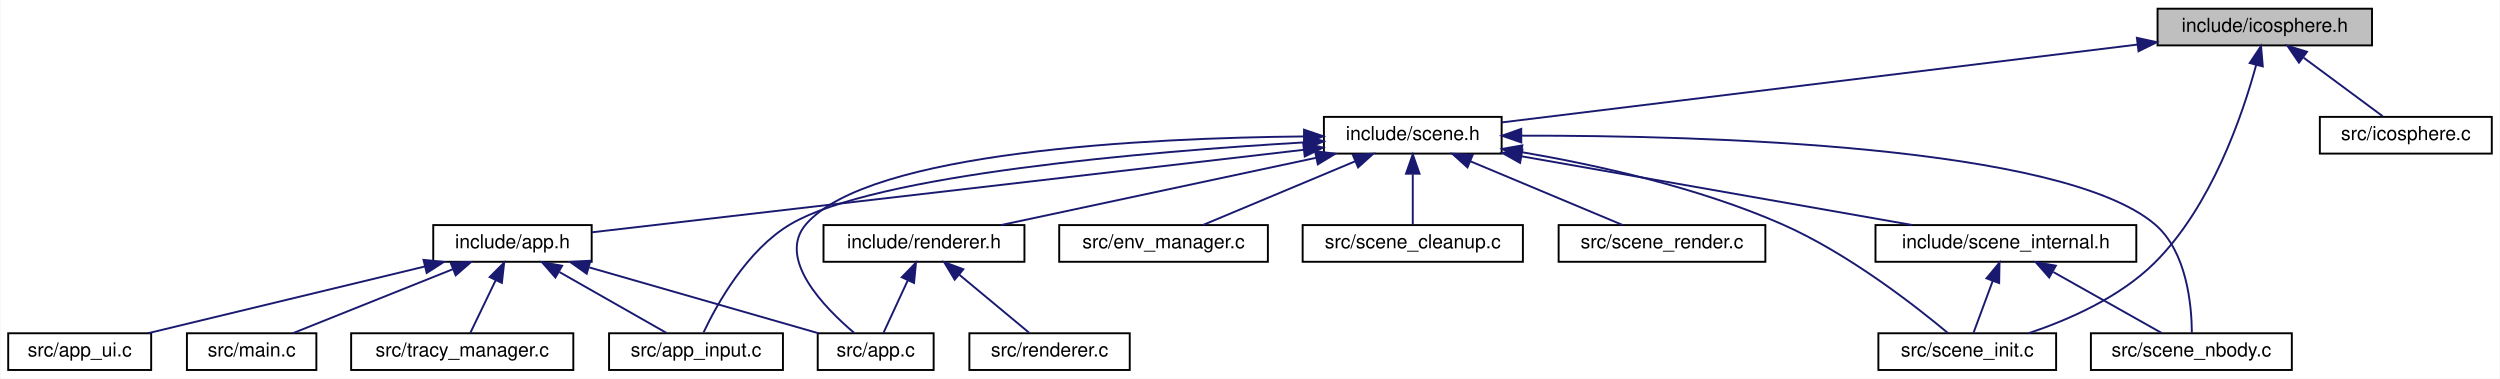
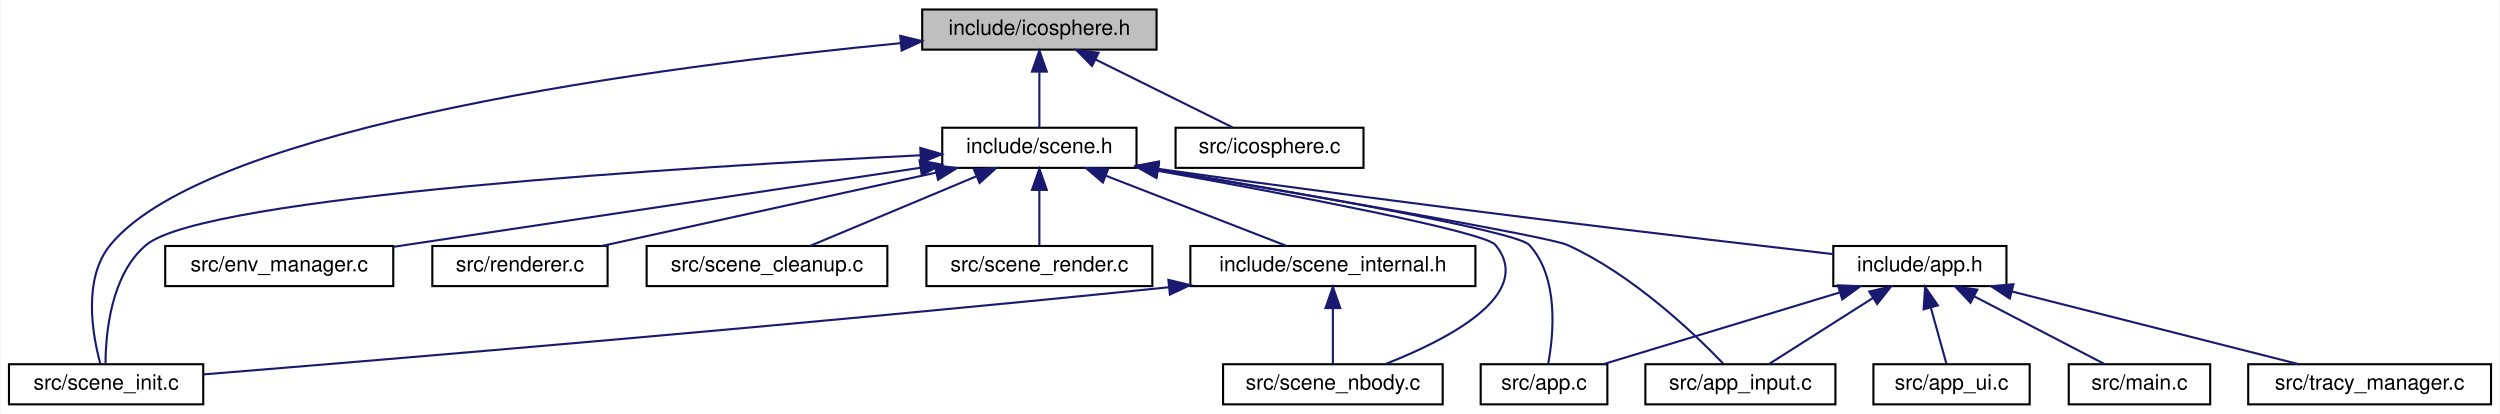
- <svg xmlns="http://www.w3.org/2000/svg" xmlns:xlink="http://www.w3.org/1999/xlink" width="1294pt" height="196pt" viewBox="0.00 0.00 1293.50 196.00">
+ <svg xmlns="http://www.w3.org/2000/svg" xmlns:xlink="http://www.w3.org/1999/xlink" width="1184pt" height="196pt" viewBox="0.00 0.00 1183.50 196.00">
  <g id="graph0" class="graph" transform="scale(1 1) rotate(0) translate(4 192)">
-     <polygon fill="white" stroke="transparent" points="-4,4 -4,-192 1289.5,-192 1289.5,4 -4,4" />
+     <polygon fill="white" stroke="transparent" points="-4,4 -4,-192 1179.5,-192 1179.5,4 -4,4" />
    <g id="node1" class="node">
      <g id="a_node1">
        <a xlink:title="Procedural icosphere geometry generation.">
-           <polygon fill="#bfbfbf" stroke="black" points="1112.5,-168.5 1112.5,-187.5 1223.5,-187.5 1223.5,-168.5 1112.5,-168.5" />
-           <text text-anchor="middle" x="1168" y="-175.5" font-family="Helvetica,sans-Serif" font-size="10.00">include/icosphere.h</text>
+           <polygon fill="#bfbfbf" stroke="black" points="432.5,-168.5 432.5,-187.5 543.5,-187.5 543.5,-168.5 432.5,-168.5" />
+           <text text-anchor="middle" x="488" y="-175.5" font-family="Helvetica,sans-Serif" font-size="10.00">include/icosphere.h</text>
        </a>
      </g>
    </g>
    <g id="node2" class="node">
      <g id="a_node2">
        <a xlink:href="scene_8h.html" target="_top" xlink:title=" ">
-           <polygon fill="white" stroke="black" points="681,-112.5 681,-131.5 773,-131.5 773,-112.5 681,-112.5" />
-           <text text-anchor="middle" x="727" y="-119.5" font-family="Helvetica,sans-Serif" font-size="10.00">include/scene.h</text>
+           <polygon fill="white" stroke="black" points="442,-112.5 442,-131.5 534,-131.5 534,-112.5 442,-112.5" />
+           <text text-anchor="middle" x="488" y="-119.5" font-family="Helvetica,sans-Serif" font-size="10.00">include/scene.h</text>
        </a>
      </g>
    </g>
    <g id="edge1" class="edge">
-       <path fill="none" stroke="midnightblue" d="M1102.01,-168.92C1011.62,-157.85 851.55,-138.25 773.04,-128.64" />
-       <polygon fill="midnightblue" stroke="midnightblue" points="1101.8,-172.42 1112.15,-170.16 1102.65,-165.47 1101.8,-172.42" />
-     </g>
-     <g id="node12" class="node">
-       <g id="a_node12">
+       <path fill="none" stroke="midnightblue" d="M488,-157.8C488,-148.91 488,-138.78 488,-131.75" />
+       <polygon fill="midnightblue" stroke="midnightblue" points="484.5,-158.08 488,-168.08 491.5,-158.08 484.5,-158.08" />
+     </g>
+     <g id="node10" class="node">
+       <g id="a_node10">
        <a xlink:href="scene__init_8c.html" target="_top" xlink:title=" ">
-           <polygon fill="white" stroke="black" points="968,-0.5 968,-19.5 1060,-19.5 1060,-0.5 968,-0.5" />
-           <text text-anchor="middle" x="1014" y="-7.5" font-family="Helvetica,sans-Serif" font-size="10.00">src/scene_init.c</text>
-         </a>
-       </g>
-     </g>
-     <g id="edge22" class="edge">
-       <path fill="none" stroke="midnightblue" d="M1163.57,-158.48C1156.51,-132.52 1140.4,-85.22 1111,-56 1092.96,-38.07 1066.45,-26.44 1045.7,-19.51" />
-       <polygon fill="midnightblue" stroke="midnightblue" points="1160.19,-159.37 1166.06,-168.18 1166.97,-157.63 1160.19,-159.37" />
-     </g>
-     <g id="node17" class="node">
-       <g id="a_node17">
+           <polygon fill="white" stroke="black" points="0,-0.5 0,-19.5 92,-19.5 92,-0.5 0,-0.5" />
+           <text text-anchor="middle" x="46" y="-7.5" font-family="Helvetica,sans-Serif" font-size="10.00">src/scene_init.c</text>
+         </a>
+       </g>
+     </g>
+     <g id="edge20" class="edge">
+       <path fill="none" stroke="midnightblue" d="M422.34,-171.56C311.55,-160.89 94.93,-133.1 48,-76 34.81,-59.95 39.55,-33.39 43.26,-19.72" />
+       <polygon fill="midnightblue" stroke="midnightblue" points="422.11,-175.05 432.4,-172.51 422.77,-168.08 422.11,-175.05" />
+     </g>
+     <g id="node16" class="node">
+       <g id="a_node16">
        <a xlink:href="icosphere_8c.html" target="_top" xlink:title=" ">
-           <polygon fill="white" stroke="black" points="1196.5,-112.5 1196.5,-131.5 1285.5,-131.5 1285.5,-112.5 1196.5,-112.5" />
-           <text text-anchor="middle" x="1241" y="-119.5" font-family="Helvetica,sans-Serif" font-size="10.00">src/icosphere.c</text>
-         </a>
-       </g>
-     </g>
-     <g id="edge21" class="edge">
-       <path fill="none" stroke="midnightblue" d="M1188.14,-162.1C1201.28,-152.38 1217.98,-140.03 1229.06,-131.83" />
-       <polygon fill="midnightblue" stroke="midnightblue" points="1185.69,-159.56 1179.73,-168.32 1189.85,-165.19 1185.69,-159.56" />
+           <polygon fill="white" stroke="black" points="552.5,-112.5 552.5,-131.5 641.5,-131.5 641.5,-112.5 552.5,-112.5" />
+           <text text-anchor="middle" x="597" y="-119.5" font-family="Helvetica,sans-Serif" font-size="10.00">src/icosphere.c</text>
+         </a>
+       </g>
+     </g>
+     <g id="edge19" class="edge">
+       <path fill="none" stroke="midnightblue" d="M514.52,-163.86C534.73,-153.85 561.99,-140.35 579.53,-131.65" />
+       <polygon fill="midnightblue" stroke="midnightblue" points="512.92,-160.75 505.51,-168.32 516.03,-167.02 512.92,-160.75" />
    </g>
    <g id="node3" class="node">
      <g id="a_node3">
        <a xlink:href="app_8h.html" target="_top" xlink:title=" ">
-           <polygon fill="white" stroke="black" points="220,-56.5 220,-75.5 302,-75.5 302,-56.5 220,-56.5" />
-           <text text-anchor="middle" x="261" y="-63.5" font-family="Helvetica,sans-Serif" font-size="10.00">include/app.h</text>
+           <polygon fill="white" stroke="black" points="864,-56.5 864,-75.5 946,-75.5 946,-56.5 864,-56.5" />
+           <text text-anchor="middle" x="905" y="-63.5" font-family="Helvetica,sans-Serif" font-size="10.00">include/app.h</text>
        </a>
      </g>
    </g>
    <g id="edge2" class="edge">
-       <path fill="none" stroke="midnightblue" d="M670.61,-114.47C575.59,-103.45 385.75,-81.46 302.15,-71.77" />
-       <polygon fill="midnightblue" stroke="midnightblue" points="670.28,-117.95 680.61,-115.62 671.08,-111 670.28,-117.95" />
+       <path fill="none" stroke="midnightblue" d="M544.08,-112.04C666.85,-94.65 798.46,-79.14 863.79,-71.66" />
+       <polygon fill="midnightblue" stroke="midnightblue" points="543.53,-108.58 534.13,-113.45 544.52,-115.51 543.53,-108.58" />
    </g>
    <g id="node4" class="node">
      <g id="a_node4">
        <a xlink:href="app_8c.html" target="_top" xlink:title=" ">
-           <polygon fill="white" stroke="black" points="419,-0.5 419,-19.5 479,-19.5 479,-0.5 419,-0.5" />
-           <text text-anchor="middle" x="449" y="-7.5" font-family="Helvetica,sans-Serif" font-size="10.00">src/app.c</text>
-         </a>
-       </g>
-     </g>
-     <g id="edge14" class="edge">
-       <path fill="none" stroke="midnightblue" d="M670.68,-121.38C589.49,-120.58 445.69,-113.71 413,-76 397.62,-58.26 422.3,-32.89 437.86,-19.71" />
-       <polygon fill="midnightblue" stroke="midnightblue" points="670.71,-124.88 680.74,-121.45 670.76,-117.88 670.71,-124.88" />
+           <polygon fill="white" stroke="black" points="697,-0.5 697,-19.5 757,-19.5 757,-0.5 697,-0.5" />
+           <text text-anchor="middle" x="727" y="-7.5" font-family="Helvetica,sans-Serif" font-size="10.00">src/app.c</text>
+         </a>
+       </g>
+     </g>
+     <g id="edge11" class="edge">
+       <path fill="none" stroke="midnightblue" d="M544.15,-111.82C610.88,-100.66 714.02,-82.51 720,-76 734.13,-60.62 731.57,-33.77 729,-19.88" />
+       <polygon fill="midnightblue" stroke="midnightblue" points="543.47,-108.39 534.18,-113.48 544.62,-115.29 543.47,-108.39" />
    </g>
    <g id="node5" class="node">
      <g id="a_node5">
        <a xlink:href="app__input_8c.html" target="_top" xlink:title=" ">
-           <polygon fill="white" stroke="black" points="311,-0.5 311,-19.5 401,-19.5 401,-0.5 311,-0.5" />
-           <text text-anchor="middle" x="356" y="-7.5" font-family="Helvetica,sans-Serif" font-size="10.00">src/app_input.c</text>
-         </a>
-       </g>
-     </g>
-     <g id="edge15" class="edge">
-       <path fill="none" stroke="midnightblue" d="M670.5,-118.28C590.44,-113.56 448.82,-101.79 405,-76 382.35,-62.67 366.74,-34.4 359.91,-19.93" />
-       <polygon fill="midnightblue" stroke="midnightblue" points="670.72,-121.8 680.9,-118.87 671.12,-114.81 670.72,-121.8" />
+           <polygon fill="white" stroke="black" points="775,-0.5 775,-19.5 865,-19.5 865,-0.5 775,-0.5" />
+           <text text-anchor="middle" x="820" y="-7.5" font-family="Helvetica,sans-Serif" font-size="10.00">src/app_input.c</text>
+         </a>
+       </g>
+     </g>
+     <g id="edge12" class="edge">
+       <path fill="none" stroke="midnightblue" d="M544.15,-111.61C615.12,-99.62 729.19,-79.98 738,-76 768.79,-62.09 798.13,-34.08 811.87,-19.8" />
+       <polygon fill="midnightblue" stroke="midnightblue" points="543.29,-108.2 534.01,-113.31 544.45,-115.1 543.29,-108.2" />
    </g>
    <g id="node9" class="node">
      <g id="a_node9">
-         <a xlink:href="renderer_8h.html" target="_top" xlink:title=" ">
-           <polygon fill="white" stroke="black" points="422,-56.5 422,-75.5 526,-75.5 526,-56.5 422,-56.5" />
-           <text text-anchor="middle" x="474" y="-63.5" font-family="Helvetica,sans-Serif" font-size="10.00">include/renderer.h</text>
+         <a xlink:href="scene__internal_8h.html" target="_top" xlink:title="Internal declarations shared across scene_*.c translation units.">
+           <polygon fill="white" stroke="black" points="559.5,-56.5 559.5,-75.5 694.5,-75.5 694.5,-56.5 559.5,-56.5" />
+           <text text-anchor="middle" x="627" y="-63.5" font-family="Helvetica,sans-Serif" font-size="10.00">include/scene_internal.h</text>
        </a>
      </g>
    </g>
    <g id="edge8" class="edge">
-       <path fill="none" stroke="midnightblue" d="M677.08,-110.35C629.27,-100.14 558.05,-84.94 513.9,-75.52" />
-       <polygon fill="midnightblue" stroke="midnightblue" points="676.4,-113.78 686.91,-112.44 677.86,-106.93 676.4,-113.78" />
+       <path fill="none" stroke="midnightblue" d="M519.48,-108.77C545.59,-98.63 582.04,-84.47 605.08,-75.52" />
+       <polygon fill="midnightblue" stroke="midnightblue" points="518.08,-105.56 510.02,-112.44 520.61,-112.08 518.08,-105.56" />
+     </g>
+     <g id="edge16" class="edge">
+       <path fill="none" stroke="midnightblue" d="M431.63,-118.46C322.93,-113.07 92.58,-99.06 65,-76 48.22,-61.98 45.79,-34.02 45.72,-19.78" />
+       <polygon fill="midnightblue" stroke="midnightblue" points="431.6,-121.96 441.76,-118.96 431.94,-114.97 431.6,-121.96" />
    </g>
    <g id="node11" class="node">
      <g id="a_node11">
-         <a xlink:href="scene__internal_8h.html" target="_top" xlink:title="Internal declarations shared across scene_*.c translation units.">
-           <polygon fill="white" stroke="black" points="966.5,-56.5 966.5,-75.5 1101.5,-75.5 1101.5,-56.5 966.5,-56.5" />
-           <text text-anchor="middle" x="1034" y="-63.5" font-family="Helvetica,sans-Serif" font-size="10.00">include/scene_internal.h</text>
-         </a>
-       </g>
-     </g>
-     <g id="edge11" class="edge">
-       <path fill="none" stroke="midnightblue" d="M783.38,-111.08C841.35,-100.89 930.67,-85.18 985.55,-75.52" />
-       <polygon fill="midnightblue" stroke="midnightblue" points="782.54,-107.68 773.29,-112.86 783.75,-114.57 782.54,-107.68" />
-     </g>
-     <g id="edge18" class="edge">
-       <path fill="none" stroke="midnightblue" d="M783.37,-113.25C822.34,-106.59 874.75,-94.97 918,-76 952.29,-60.96 987.43,-33.46 1004.08,-19.55" />
-       <polygon fill="midnightblue" stroke="midnightblue" points="782.56,-109.84 773.26,-114.93 783.7,-116.75 782.56,-109.84" />
+         <a xlink:href="scene__nbody_8c.html" target="_top" xlink:title=" ">
+           <polygon fill="white" stroke="black" points="575,-0.5 575,-19.5 679,-19.5 679,-0.5 575,-0.5" />
+           <text text-anchor="middle" x="627" y="-7.5" font-family="Helvetica,sans-Serif" font-size="10.00">src/scene_nbody.c</text>
+         </a>
+       </g>
+     </g>
+     <g id="edge17" class="edge">
+       <path fill="none" stroke="midnightblue" d="M544.28,-111.09C606.56,-99.85 698.9,-82.27 704,-76 723.15,-52.45 680.97,-30.97 651.8,-19.56" />
+       <polygon fill="midnightblue" stroke="midnightblue" points="543.4,-107.69 534.18,-112.9 544.64,-114.58 543.4,-107.69" />
+     </g>
+     <g id="node12" class="node">
+       <g id="a_node12">
+         <a xlink:href="env__manager_8c.html" target="_top" xlink:title=" ">
+           <polygon fill="white" stroke="black" points="74,-56.5 74,-75.5 182,-75.5 182,-56.5 74,-56.5" />
+           <text text-anchor="middle" x="128" y="-63.5" font-family="Helvetica,sans-Serif" font-size="10.00">src/env_manager.c</text>
+         </a>
+       </g>
+     </g>
+     <g id="edge13" class="edge">
+       <path fill="none" stroke="midnightblue" d="M431.54,-112.53C363.28,-102.29 249.24,-85.19 182.07,-75.11" />
+       <polygon fill="midnightblue" stroke="midnightblue" points="431.26,-116.03 441.67,-114.05 432.3,-109.11 431.26,-116.03" />
    </g>
    <g id="node13" class="node">
      <g id="a_node13">
-         <a xlink:href="scene__nbody_8c.html" target="_top" xlink:title=" ">
-           <polygon fill="white" stroke="black" points="1078,-0.5 1078,-19.5 1182,-19.5 1182,-0.5 1078,-0.5" />
-           <text text-anchor="middle" x="1130" y="-7.5" font-family="Helvetica,sans-Serif" font-size="10.00">src/scene_nbody.c</text>
-         </a>
-       </g>
-     </g>
-     <g id="edge19" class="edge">
-       <path fill="none" stroke="midnightblue" d="M783.39,-121.78C877.92,-121.91 1062.75,-116.76 1111,-76 1127.7,-61.89 1130.16,-33.97 1130.26,-19.76" />
-       <polygon fill="midnightblue" stroke="midnightblue" points="783.17,-118.28 773.15,-121.75 783.14,-125.28 783.17,-118.28" />
+         <a xlink:href="renderer_8c.html" target="_top" xlink:title=" ">
+           <polygon fill="white" stroke="black" points="200.5,-56.5 200.5,-75.5 283.5,-75.5 283.5,-56.5 200.5,-56.5" />
+           <text text-anchor="middle" x="242" y="-63.5" font-family="Helvetica,sans-Serif" font-size="10.00">src/renderer.c</text>
+         </a>
+       </g>
+     </g>
+     <g id="edge14" class="edge">
+       <path fill="none" stroke="midnightblue" d="M439.17,-110.28C392.68,-100.08 323.64,-84.92 280.8,-75.52" />
+       <polygon fill="midnightblue" stroke="midnightblue" points="438.5,-113.72 449.02,-112.44 440,-106.88 438.5,-113.72" />
    </g>
    <g id="node14" class="node">
      <g id="a_node14">
-         <a xlink:href="env__manager_8c.html" target="_top" xlink:title=" ">
-           <polygon fill="white" stroke="black" points="544,-56.5 544,-75.5 652,-75.5 652,-56.5 544,-56.5" />
-           <text text-anchor="middle" x="598" y="-63.5" font-family="Helvetica,sans-Serif" font-size="10.00">src/env_manager.c</text>
-         </a>
-       </g>
-     </g>
-     <g id="edge16" class="edge">
-       <path fill="none" stroke="midnightblue" d="M697.15,-108.5C672.96,-98.38 639.54,-84.39 618.34,-75.52" />
-       <polygon fill="midnightblue" stroke="midnightblue" points="695.98,-111.81 706.56,-112.44 698.69,-105.35 695.98,-111.81" />
+         <a xlink:href="scene__cleanup_8c.html" target="_top" xlink:title=" ">
+           <polygon fill="white" stroke="black" points="302,-56.5 302,-75.5 416,-75.5 416,-56.5 302,-56.5" />
+           <text text-anchor="middle" x="359" y="-63.5" font-family="Helvetica,sans-Serif" font-size="10.00">src/scene_cleanup.c</text>
+         </a>
+       </g>
+     </g>
+     <g id="edge15" class="edge">
+       <path fill="none" stroke="midnightblue" d="M458.15,-108.5C433.96,-98.38 400.54,-84.39 379.34,-75.52" />
+       <polygon fill="midnightblue" stroke="midnightblue" points="456.98,-111.81 467.56,-112.44 459.69,-105.35 456.98,-111.81" />
    </g>
    <g id="node15" class="node">
      <g id="a_node15">
-         <a xlink:href="scene__cleanup_8c.html" target="_top" xlink:title=" ">
-           <polygon fill="white" stroke="black" points="670,-56.5 670,-75.5 784,-75.5 784,-56.5 670,-56.5" />
-           <text text-anchor="middle" x="727" y="-63.5" font-family="Helvetica,sans-Serif" font-size="10.00">src/scene_cleanup.c</text>
-         </a>
-       </g>
-     </g>
-     <g id="edge17" class="edge">
-       <path fill="none" stroke="midnightblue" d="M727,-101.8C727,-92.91 727,-82.78 727,-75.75" />
-       <polygon fill="midnightblue" stroke="midnightblue" points="723.5,-102.08 727,-112.08 730.5,-102.08 723.5,-102.08" />
-     </g>
-     <g id="node16" class="node">
-       <g id="a_node16">
        <a xlink:href="scene__render_8c.html" target="_top" xlink:title=" ">
-           <polygon fill="white" stroke="black" points="802.5,-56.5 802.5,-75.5 909.5,-75.5 909.5,-56.5 802.5,-56.5" />
-           <text text-anchor="middle" x="856" y="-63.5" font-family="Helvetica,sans-Serif" font-size="10.00">src/scene_render.c</text>
-         </a>
-       </g>
-     </g>
-     <g id="edge20" class="edge">
-       <path fill="none" stroke="midnightblue" d="M756.85,-108.5C781.04,-98.38 814.46,-84.39 835.66,-75.52" />
-       <polygon fill="midnightblue" stroke="midnightblue" points="755.31,-105.35 747.44,-112.44 758.02,-111.81 755.31,-105.35" />
+           <polygon fill="white" stroke="black" points="434.5,-56.5 434.5,-75.5 541.5,-75.5 541.5,-56.5 434.5,-56.5" />
+           <text text-anchor="middle" x="488" y="-63.5" font-family="Helvetica,sans-Serif" font-size="10.00">src/scene_render.c</text>
+         </a>
+       </g>
+     </g>
+     <g id="edge18" class="edge">
+       <path fill="none" stroke="midnightblue" d="M488,-101.8C488,-92.91 488,-82.78 488,-75.75" />
+       <polygon fill="midnightblue" stroke="midnightblue" points="484.5,-102.08 488,-112.08 491.5,-102.08 484.5,-102.08" />
    </g>
    <g id="edge3" class="edge">
-       <path fill="none" stroke="midnightblue" d="M300.8,-53.57C336.27,-43.38 387.37,-28.7 419.35,-19.52" />
-       <polygon fill="midnightblue" stroke="midnightblue" points="299.43,-50.32 290.79,-56.44 301.37,-57.05 299.43,-50.32" />
+       <path fill="none" stroke="midnightblue" d="M866.88,-53.44C833.32,-43.26 785.23,-28.66 755.07,-19.52" />
+       <polygon fill="midnightblue" stroke="midnightblue" points="866.21,-56.89 876.8,-56.44 868.24,-50.19 866.21,-56.89" />
    </g>
    <g id="edge4" class="edge">
-       <path fill="none" stroke="midnightblue" d="M285.32,-51.18C302.8,-41.24 325.83,-28.15 340.77,-19.65" />
-       <polygon fill="midnightblue" stroke="midnightblue" points="283.23,-48.34 276.26,-56.32 286.69,-54.43 283.23,-48.34" />
+       <path fill="none" stroke="midnightblue" d="M882.81,-50.9C867.22,-41 846.87,-28.07 833.62,-19.65" />
+       <polygon fill="midnightblue" stroke="midnightblue" points="881.03,-53.92 891.34,-56.32 884.78,-48.01 881.03,-53.92" />
    </g>
    <g id="node6" class="node">
      <g id="a_node6">
        <a xlink:href="app__ui_8c.html" target="_top" xlink:title=" ">
-           <polygon fill="white" stroke="black" points="0,-0.5 0,-19.5 74,-19.5 74,-0.5 0,-0.5" />
-           <text text-anchor="middle" x="37" y="-7.5" font-family="Helvetica,sans-Serif" font-size="10.00">src/app_ui.c</text>
+           <polygon fill="white" stroke="black" points="883,-0.5 883,-19.5 957,-19.5 957,-0.5 883,-0.5" />
+           <text text-anchor="middle" x="920" y="-7.5" font-family="Helvetica,sans-Serif" font-size="10.00">src/app_ui.c</text>
        </a>
      </g>
    </g>
    <g id="edge5" class="edge">
-       <path fill="none" stroke="midnightblue" d="M215.74,-54.09C173.42,-43.89 111.09,-28.86 72.33,-19.52" />
-       <polygon fill="midnightblue" stroke="midnightblue" points="214.96,-57.5 225.51,-56.44 216.61,-50.7 214.96,-57.5" />
+       <path fill="none" stroke="midnightblue" d="M910.17,-46.4C912.68,-37.36 915.57,-26.94 917.57,-19.75" />
+       <polygon fill="midnightblue" stroke="midnightblue" points="906.78,-45.51 907.48,-56.08 913.53,-47.38 906.78,-45.51" />
    </g>
    <g id="node7" class="node">
      <g id="a_node7">
        <a xlink:href="main_8c.html" target="_top" xlink:title=" ">
-           <polygon fill="white" stroke="black" points="92.5,-0.5 92.5,-19.5 159.5,-19.5 159.5,-0.5 92.5,-0.5" />
-           <text text-anchor="middle" x="126" y="-7.5" font-family="Helvetica,sans-Serif" font-size="10.00">src/main.c</text>
+           <polygon fill="white" stroke="black" points="975.5,-0.5 975.5,-19.5 1042.5,-19.5 1042.5,-0.5 975.5,-0.5" />
+           <text text-anchor="middle" x="1009" y="-7.5" font-family="Helvetica,sans-Serif" font-size="10.00">src/main.c</text>
        </a>
      </g>
    </g>
    <g id="edge6" class="edge">
-       <path fill="none" stroke="midnightblue" d="M230.09,-52.64C204.76,-42.5 169.57,-28.43 147.29,-19.52" />
-       <polygon fill="midnightblue" stroke="midnightblue" points="229.02,-55.98 239.61,-56.44 231.62,-49.48 229.02,-55.98" />
+       <path fill="none" stroke="midnightblue" d="M930.83,-51.59C950.06,-41.61 975.74,-28.27 992.33,-19.65" />
+       <polygon fill="midnightblue" stroke="midnightblue" points="928.97,-48.61 921.71,-56.32 932.2,-54.82 928.97,-48.61" />
    </g>
    <g id="node8" class="node">
      <g id="a_node8">
        <a xlink:href="tracy__manager_8c.html" target="_top" xlink:title=" ">
-           <polygon fill="white" stroke="black" points="177.5,-0.5 177.5,-19.5 292.5,-19.5 292.5,-0.5 177.5,-0.5" />
-           <text text-anchor="middle" x="235" y="-7.5" font-family="Helvetica,sans-Serif" font-size="10.00">src/tracy_manager.c</text>
+           <polygon fill="white" stroke="black" points="1060.5,-0.5 1060.5,-19.5 1175.5,-19.5 1175.5,-0.5 1060.5,-0.5" />
+           <text text-anchor="middle" x="1118" y="-7.5" font-family="Helvetica,sans-Serif" font-size="10.00">src/tracy_manager.c</text>
        </a>
      </g>
    </g>
    <g id="edge7" class="edge">
-       <path fill="none" stroke="midnightblue" d="M252.33,-46.98C247.91,-37.82 242.75,-27.09 239.21,-19.75" />
-       <polygon fill="midnightblue" stroke="midnightblue" points="249.21,-48.59 256.71,-56.08 255.52,-45.55 249.21,-48.59" />
+       <path fill="none" stroke="midnightblue" d="M948.55,-53.96C988.78,-43.76 1047.7,-28.82 1084.41,-19.52" />
+       <polygon fill="midnightblue" stroke="midnightblue" points="947.58,-50.59 938.75,-56.44 949.3,-57.38 947.58,-50.59" />
    </g>
    <g id="edge9" class="edge">
-       <path fill="none" stroke="midnightblue" d="M465.66,-46.98C461.42,-37.82 456.45,-27.09 453.05,-19.75" />
-       <polygon fill="midnightblue" stroke="midnightblue" points="462.49,-48.48 469.87,-56.08 468.85,-45.54 462.49,-48.48" />
-     </g>
-     <g id="node10" class="node">
-       <g id="a_node10">
-         <a xlink:href="renderer_8c.html" target="_top" xlink:title=" ">
-           <polygon fill="white" stroke="black" points="497.5,-0.5 497.5,-19.5 580.5,-19.5 580.5,-0.5 497.5,-0.5" />
-           <text text-anchor="middle" x="539" y="-7.5" font-family="Helvetica,sans-Serif" font-size="10.00">src/renderer.c</text>
-         </a>
-       </g>
+       <path fill="none" stroke="midnightblue" d="M549.22,-55.95C373.97,-38.01 179.36,-21.77 92.25,-14.7" />
+       <polygon fill="midnightblue" stroke="midnightblue" points="549.1,-59.45 559.41,-56.99 549.82,-52.49 549.1,-59.45" />
    </g>
    <g id="edge10" class="edge">
-       <path fill="none" stroke="midnightblue" d="M492.27,-49.82C503.92,-40.15 518.6,-27.95 528.37,-19.83" />
-       <polygon fill="midnightblue" stroke="midnightblue" points="489.9,-47.24 484.44,-56.32 494.37,-52.63 489.9,-47.24" />
-     </g>
-     <g id="edge12" class="edge">
-       <path fill="none" stroke="midnightblue" d="M1027.22,-46.69C1023.85,-37.59 1019.93,-27.01 1017.24,-19.75" />
-       <polygon fill="midnightblue" stroke="midnightblue" points="1023.94,-47.92 1030.7,-56.08 1030.51,-45.49 1023.94,-47.92" />
-     </g>
-     <g id="edge13" class="edge">
-       <path fill="none" stroke="midnightblue" d="M1058.57,-51.18C1076.24,-41.24 1099.51,-28.15 1114.61,-19.65" />
-       <polygon fill="midnightblue" stroke="midnightblue" points="1056.42,-48.37 1049.42,-56.32 1059.86,-54.47 1056.42,-48.37" />
+       <path fill="none" stroke="midnightblue" d="M627,-45.8C627,-36.91 627,-26.78 627,-19.75" />
+       <polygon fill="midnightblue" stroke="midnightblue" points="623.5,-46.08 627,-56.08 630.5,-46.08 623.5,-46.08" />
    </g>
  </g>
</svg>
